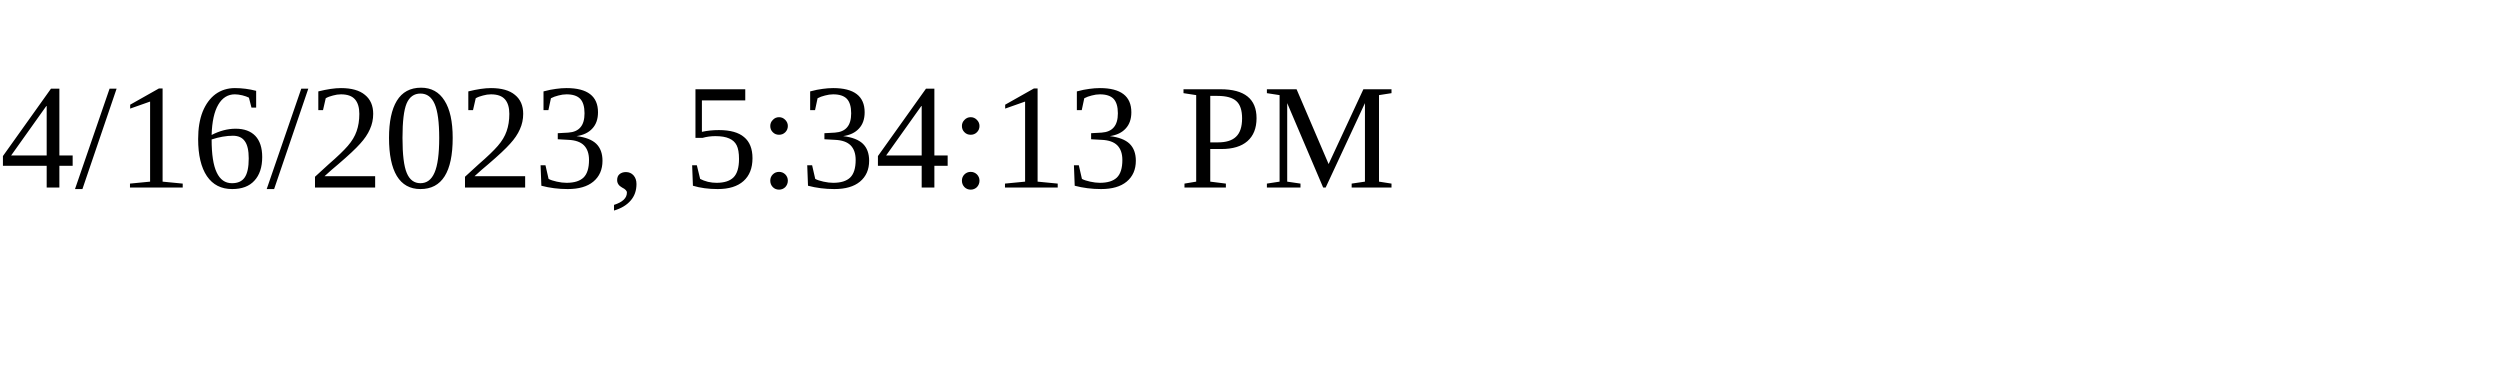
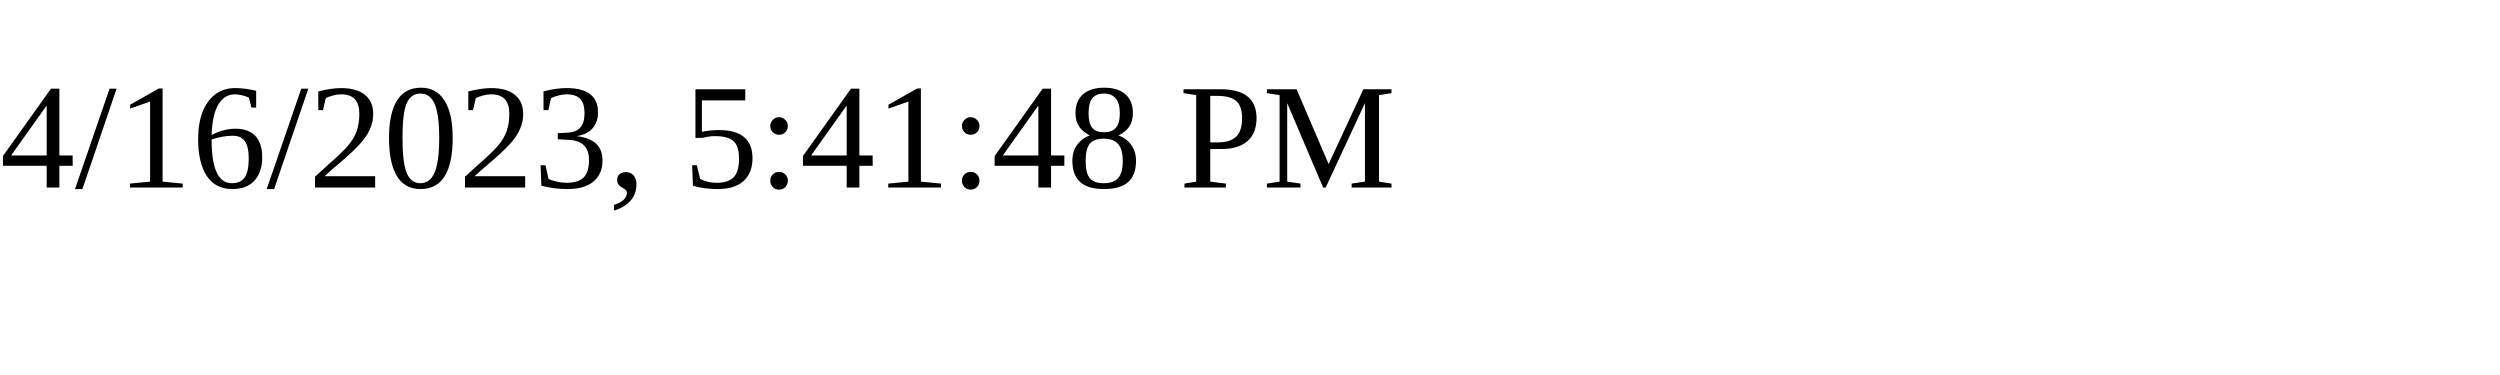
<svg xmlns="http://www.w3.org/2000/svg" height="30" width="200">
-   <text x="0" y="15">4/16/2023, 5:34:13 PM</text>
+   <text x="0" y="15">4/16/2023, 5:41:48 PM</text>
</svg>
